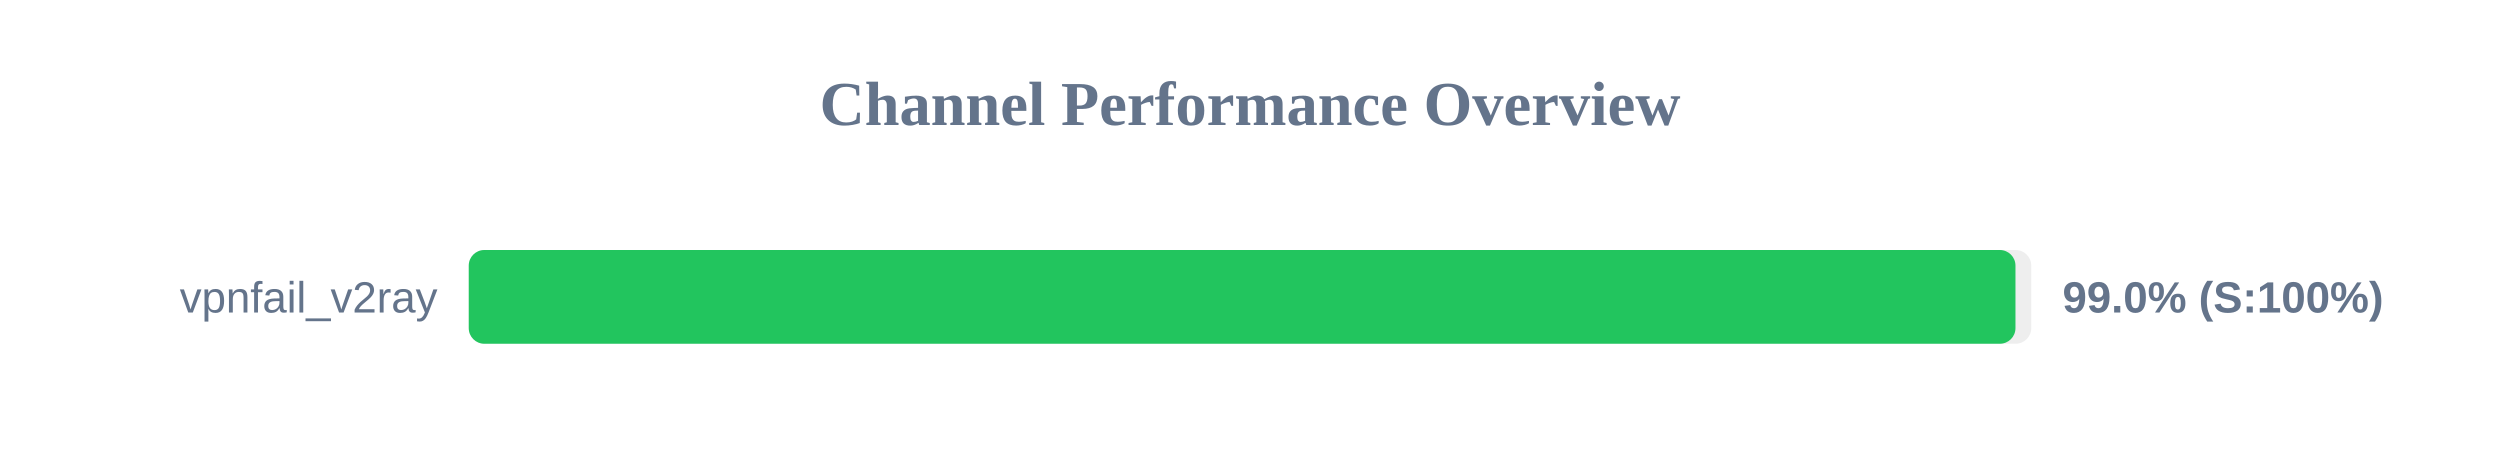
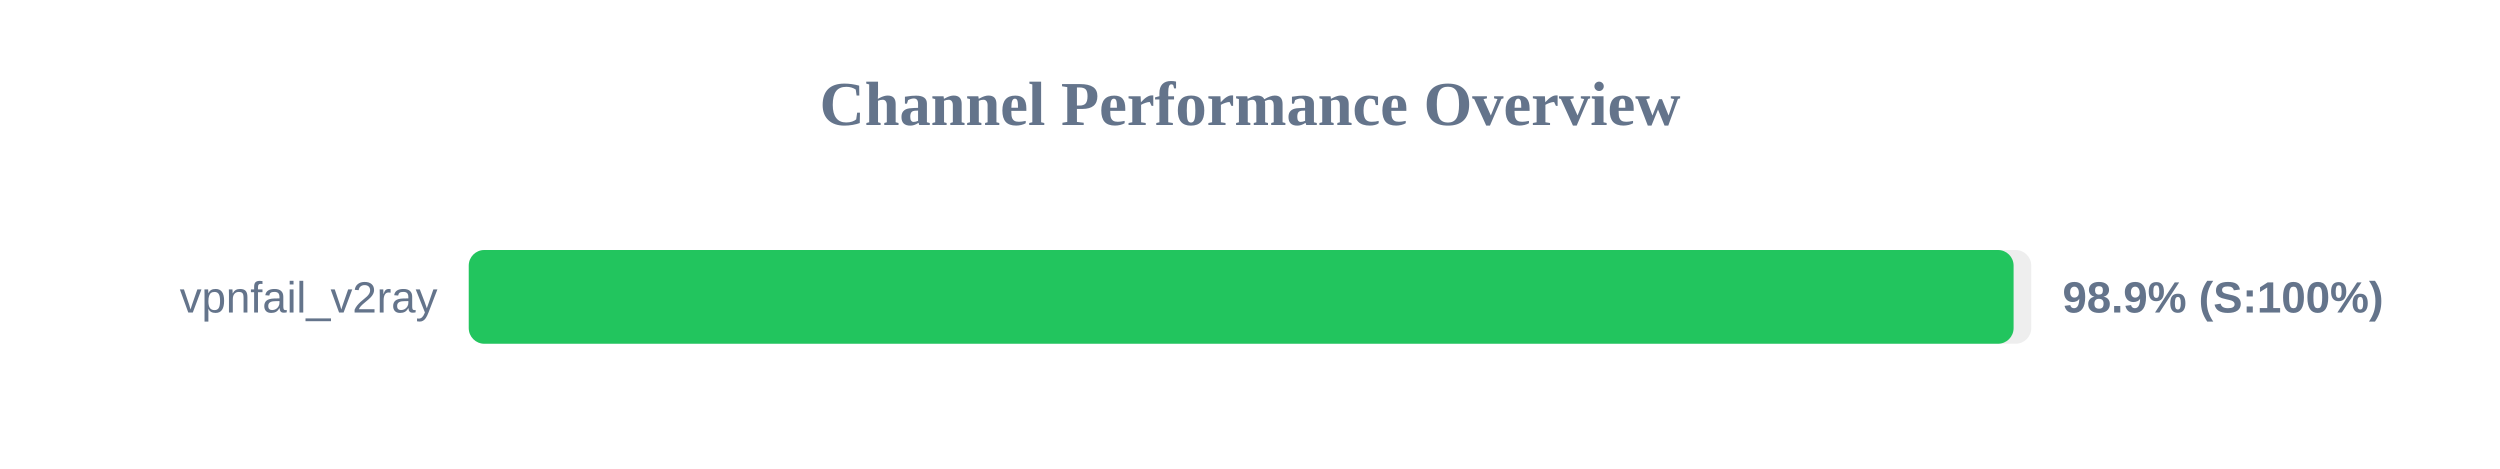
<svg xmlns="http://www.w3.org/2000/svg" width="800" height="150" version="1.1">
  <style>
        .row { font: 14px Arial; fill: #64748b; }
        .score { font: bold 14px Arial; fill: #64748b; }
    </style>
  <text x="400" y="40" text-anchor="middle" font-size="20px" font-weight="bold" fill="#64748b">Channel Performance Overview</text>
  <rect x="150" y="80" width="500" height="30" fill="#eee" rx="5" />
-   <rect x="150" y="80" width="494.95" height="30" fill="#22c55e" rx="5" />
+   <rect x="150" y="80" width="494.35" height="30" fill="#22c55e" rx="5" />
  <text x="140" y="100" text-anchor="end" class="row">vpnfail_v2ray</text>
-   <text x="660" y="100" text-anchor="start" class="score">99.0% (S:100%)</text>
+   <text x="660" y="100" text-anchor="start" class="score">98.9% (S:100%)</text>
</svg>
